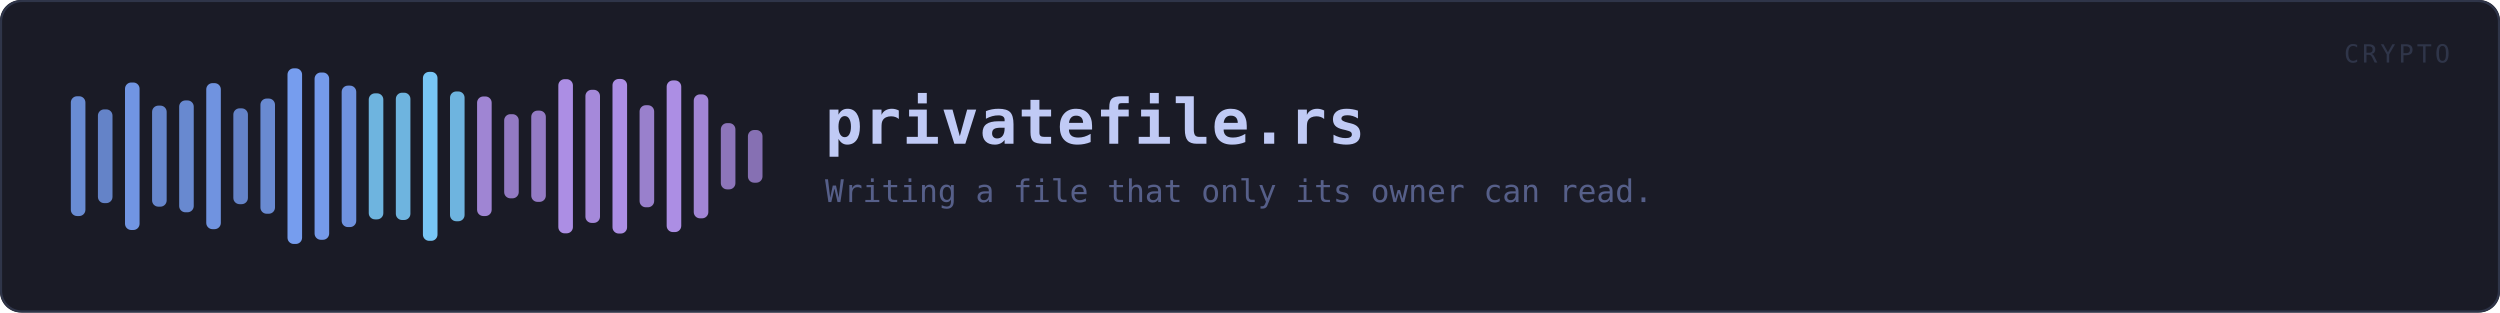
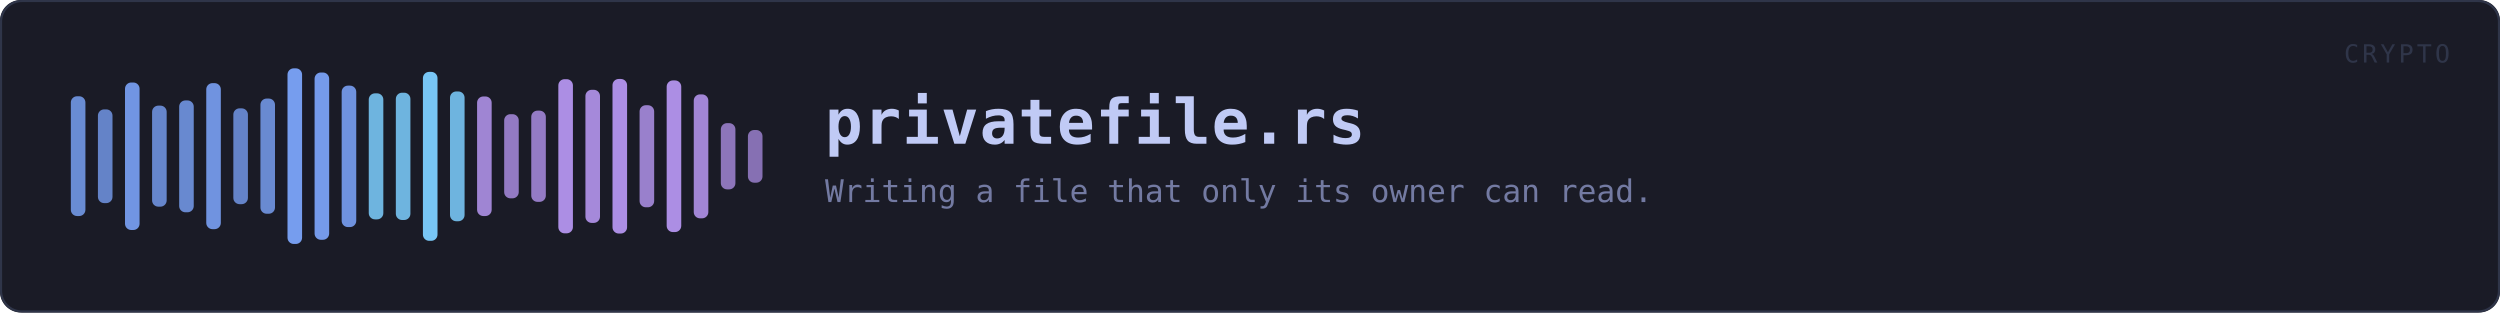
<svg xmlns="http://www.w3.org/2000/svg" viewBox="0 0 1200 150" width="1200" height="150" role="img" aria-label="privatefile.rs">
  <rect x="0" y="0" width="1200" height="150" rx="10" fill="#1a1b26" />
  <rect x="0.5" y="0.5" width="1199" height="149" rx="10" fill="none" stroke="#2f3549" />
  <rect x="34.0" y="46.2" width="7.0" height="57.5" rx="3" fill="#7aa2f7" opacity="0.83" />
  <rect x="47.0" y="52.5" width="7.0" height="45.0" rx="3" fill="#7aa2f7" opacity="0.77" />
  <rect x="60.0" y="39.6" width="7.0" height="70.8" rx="3" fill="#7aa2f7" opacity="0.90" />
  <rect x="73.0" y="50.7" width="7.0" height="48.5" rx="3" fill="#7aa2f7" opacity="0.79" />
  <rect x="86.0" y="48.2" width="7.0" height="53.7" rx="3" fill="#7aa2f7" opacity="0.81" />
  <rect x="99.0" y="39.9" width="7.0" height="70.1" rx="3" fill="#7aa2f7" opacity="0.89" />
  <rect x="112.0" y="52.0" width="7.0" height="46.0" rx="3" fill="#7aa2f7" opacity="0.77" />
  <rect x="125.0" y="47.3" width="7.0" height="55.3" rx="3" fill="#7aa2f7" opacity="0.82" />
  <rect x="138.0" y="32.8" width="7.0" height="84.3" rx="3" fill="#7aa2f7" opacity="0.96" />
  <rect x="151.0" y="34.8" width="7.0" height="80.3" rx="3" fill="#7aa2f7" opacity="0.94" />
  <rect x="164.0" y="41.1" width="7.0" height="67.9" rx="3" fill="#7aa2f7" opacity="0.88" />
  <rect x="177.0" y="44.8" width="7.0" height="60.5" rx="3" fill="#7dcfff" opacity="0.85" />
  <rect x="190.0" y="44.5" width="7.0" height="61.1" rx="3" fill="#7dcfff" opacity="0.85" />
  <rect x="203.0" y="34.5" width="7.0" height="81.1" rx="3" fill="#7dcfff" opacity="0.95" />
  <rect x="216.0" y="43.9" width="7.0" height="62.3" rx="3" fill="#7dcfff" opacity="0.85" />
  <rect x="229.0" y="46.3" width="7.0" height="57.4" rx="3" fill="#bb9af7" opacity="0.83" />
  <rect x="242.0" y="54.8" width="7.0" height="40.4" rx="3" fill="#bb9af7" opacity="0.75" />
  <rect x="255.0" y="53.1" width="7.0" height="43.8" rx="3" fill="#bb9af7" opacity="0.76" />
  <rect x="268.0" y="38.0" width="7.0" height="74.0" rx="3" fill="#bb9af7" opacity="0.91" />
  <rect x="281.0" y="43.1" width="7.0" height="63.9" rx="3" fill="#bb9af7" opacity="0.86" />
  <rect x="294.0" y="37.9" width="7.0" height="74.2" rx="3" fill="#bb9af7" opacity="0.91" />
  <rect x="307.0" y="50.5" width="7.0" height="49.0" rx="3" fill="#bb9af7" opacity="0.79" />
  <rect x="320.0" y="38.6" width="7.0" height="72.8" rx="3" fill="#bb9af7" opacity="0.91" />
  <rect x="333.0" y="45.3" width="7.0" height="59.5" rx="3" fill="#bb9af7" opacity="0.84" />
  <rect x="346.0" y="59.1" width="7.0" height="31.8" rx="3" fill="#bb9af7" opacity="0.71" />
  <rect x="359.0" y="62.4" width="7.0" height="25.3" rx="3" fill="#bb9af7" opacity="0.67" />
  <text x="396.0" y="69.0" font-family="ui-monospace, SFMono-Regular, Menlo, Consolas, monospace" font-size="30" font-weight="700" fill="#c0caf5" letter-spacing="0.5">privatefile.rs</text>
-   <text x="396.0" y="97.0" font-family="ui-monospace, SFMono-Regular, Menlo, Consolas, monospace" font-size="15" fill="#565f89">Writing a file that only its owner can read.</text>
+   <text x="396.0" y="97.0" font-family="ui-monospace, SFMono-Regular, Menlo, Consolas, monospace" font-size="15" fill="#737aa2">Writing a file that only its owner can read.</text>
  <text x="1176" y="30" font-family="ui-monospace, SFMono-Regular, Menlo, Consolas, monospace" font-size="12" fill="#2f3549" text-anchor="end" letter-spacing="1.5">CRYPTO</text>
</svg>
